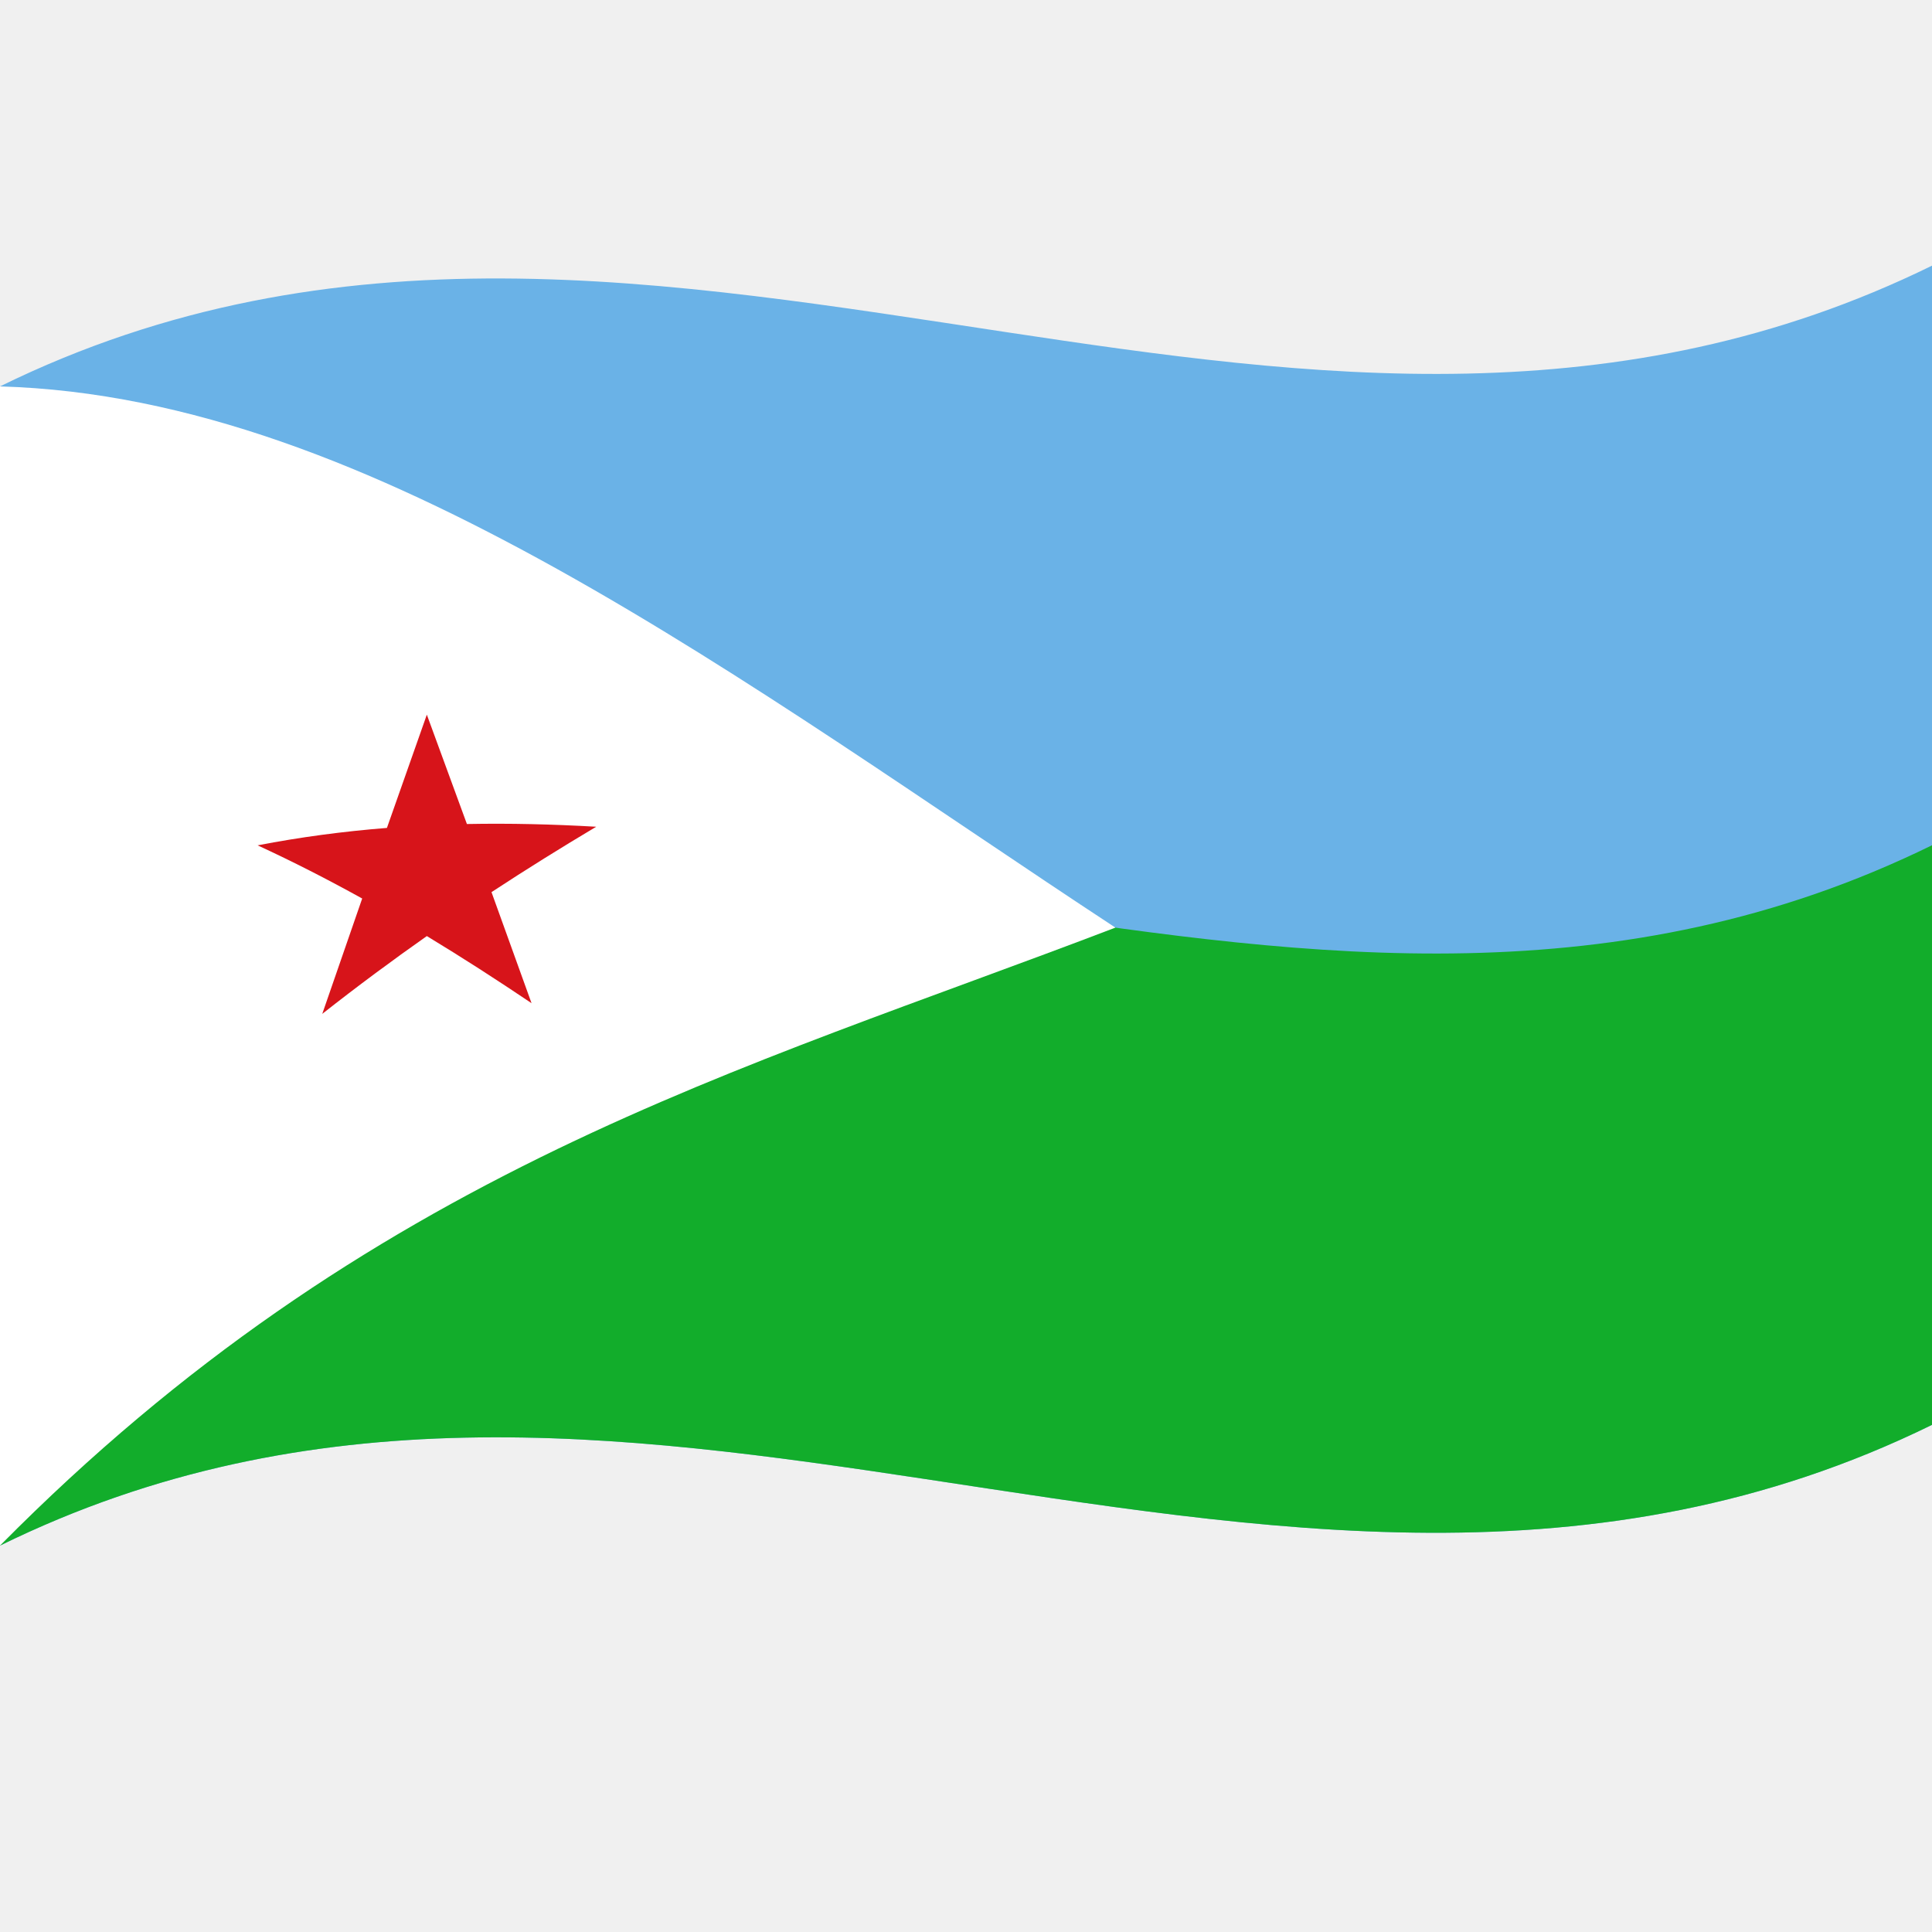
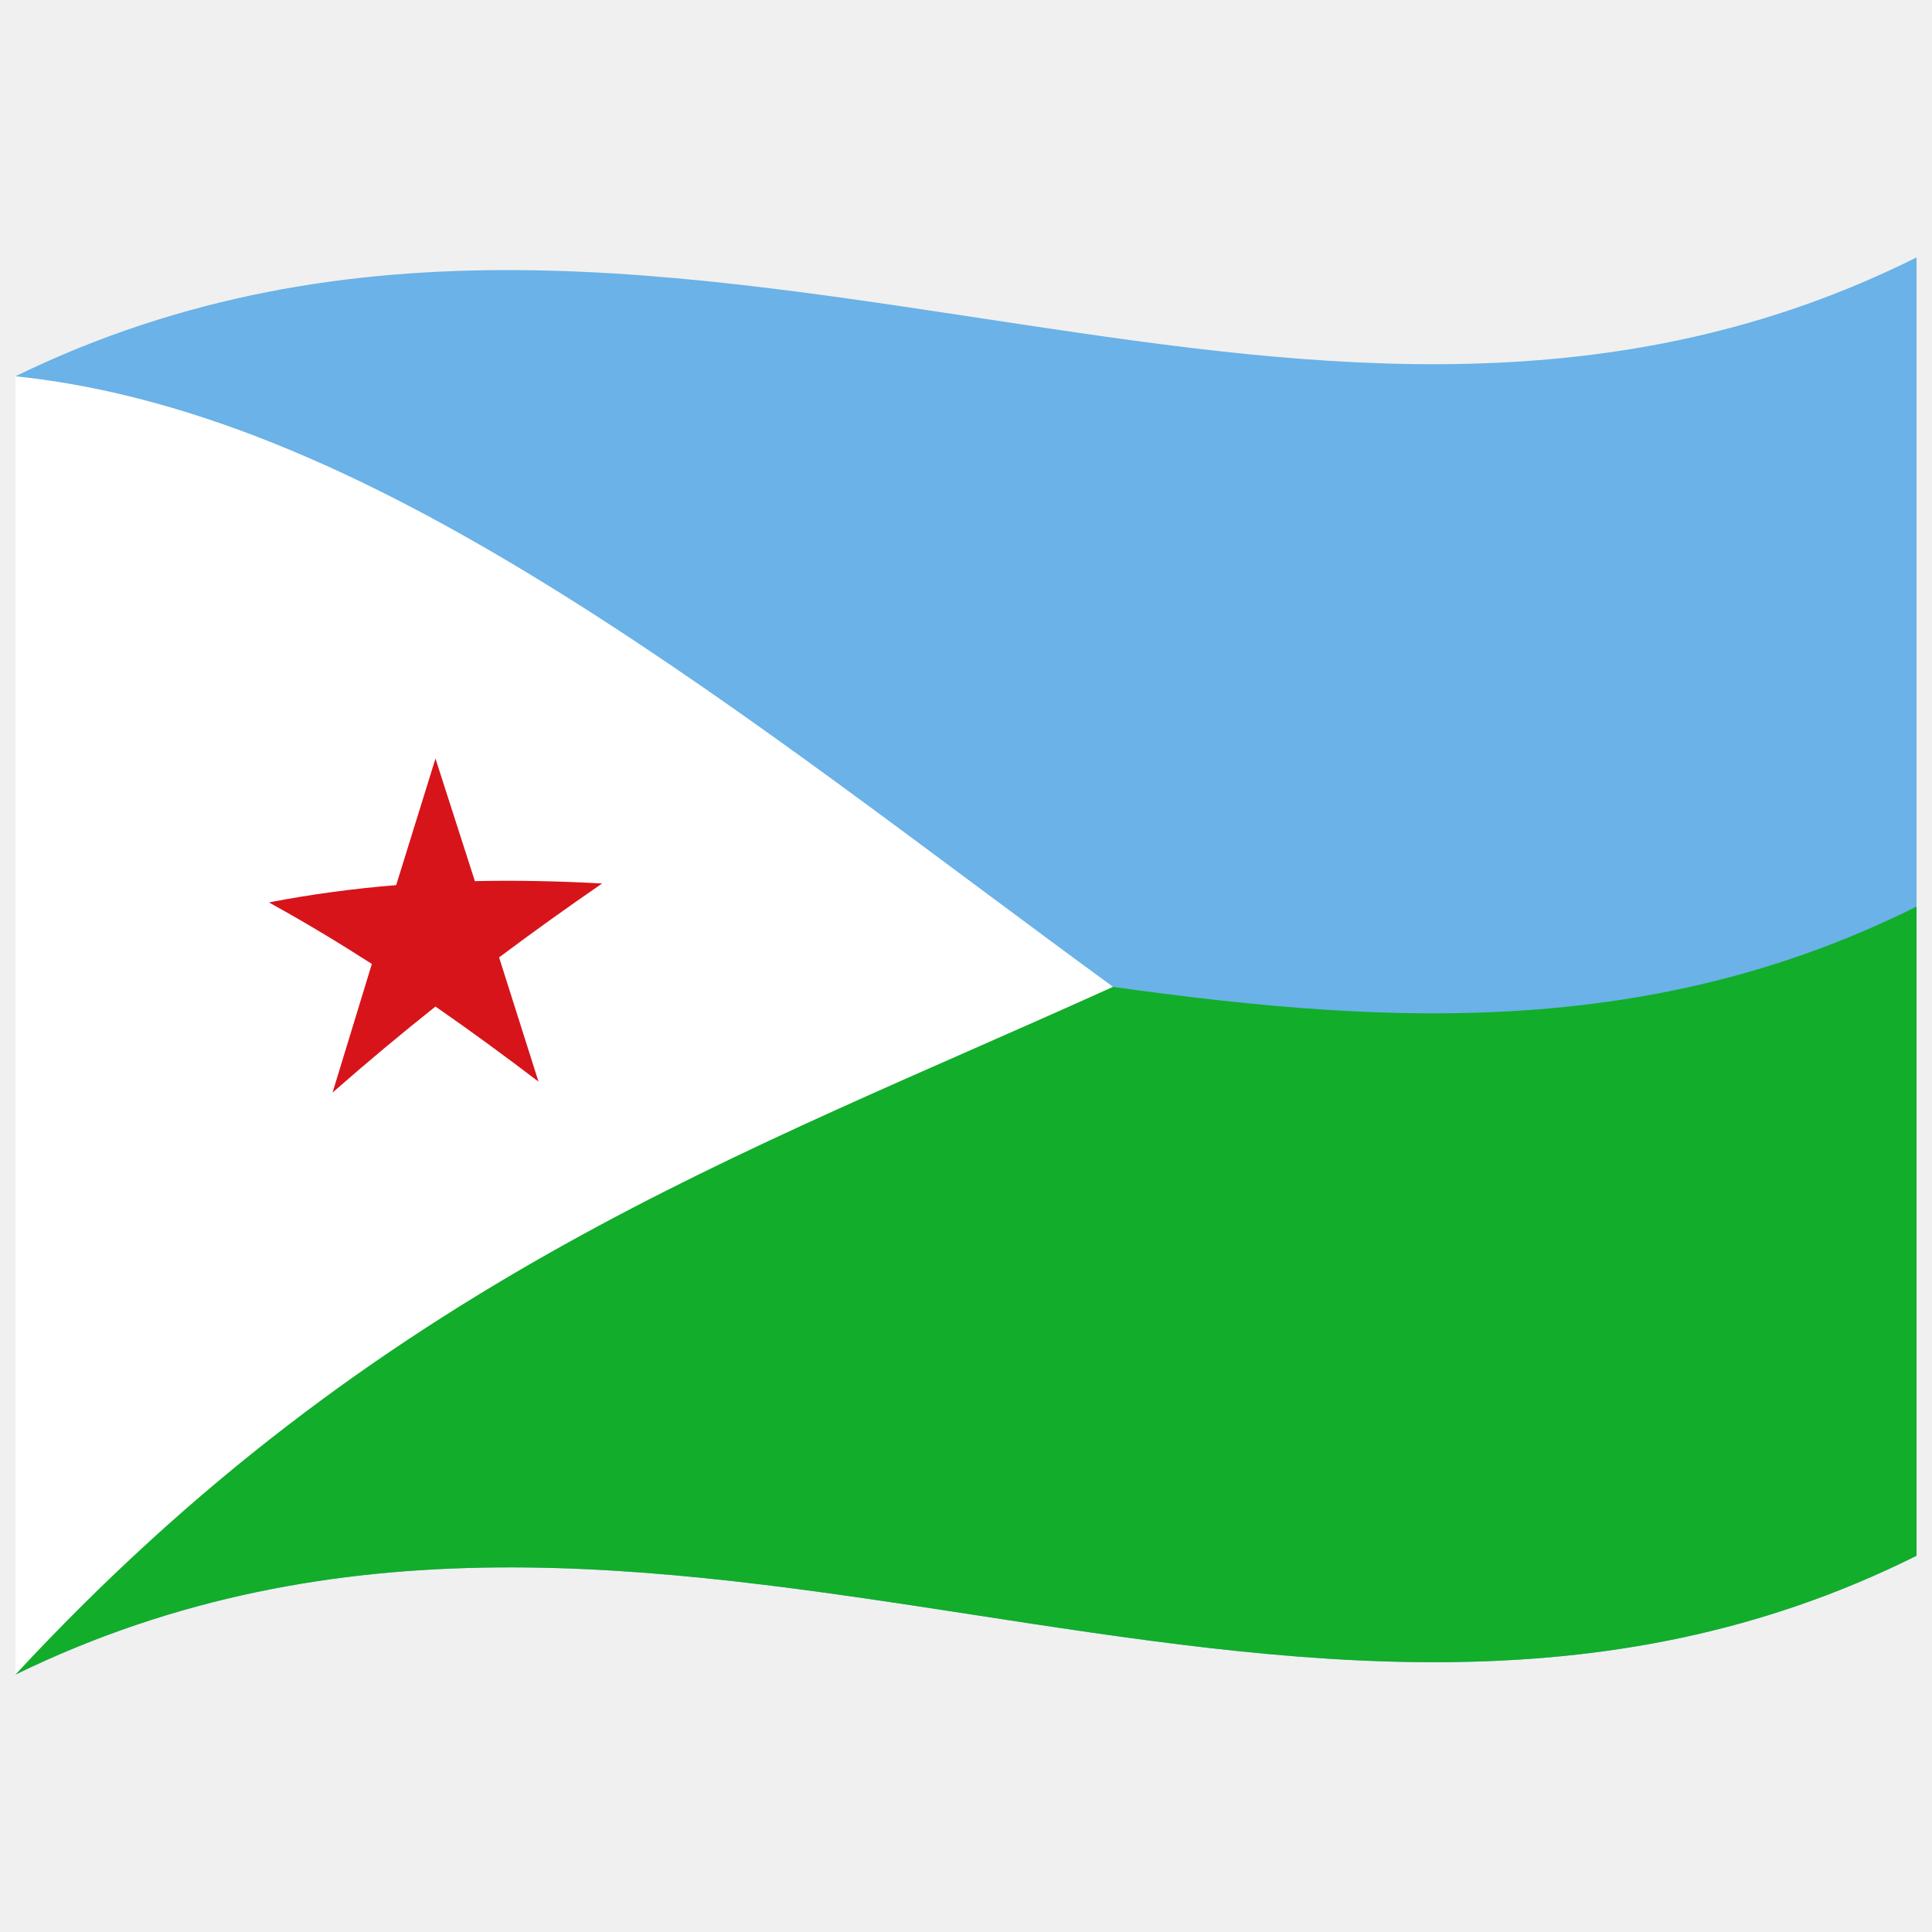
<svg xmlns="http://www.w3.org/2000/svg" viewBox="0 0 1000 1000">
  <defs />
-   <path id="blue" fill="#6ab2e7" d="M0,200 C173.47,114.84 346.32,145.53 521.2,171.97 C679.07,195.84 838.71,216.67 1000,137.5 L1000,737.5 C826.53,822.66 653.68,791.97 478.8,765.53 C320.93,741.66 161.29,720.83 0,800 L0,200" />
-   <path id="green" fill="#12ad2b" d="M0,500 C173.47,414.84 346.32,445.53 521.2,471.97 C679.07,495.84 838.71,516.67 1000,437.5 L1000,737.5 C826.53,822.66 653.68,791.97 478.8,765.53 C320.93,741.66 161.29,720.83 0,800 L0,500" />
-   <path id="path6904" fill="#fff" d="M0,200 L0,500 L0,800 C95.3,703.68 190.51,642.07 288.67,594.67 C383.97,548.74 479.19,517.68 577.33,480.13 C482.12,417.61 386.83,349.37 288.67,294.67 C193.53,241.74 98.05,202.8 0,200" />
-   <path id="path6929" fill="#d7141a" d="M220.93,369.91 L241.67,426.51 C263.76,426.09 285.84,426.61 308.6,427.92 C290.72,438.57 272.83,449.68 254.4,461.77 L275.13,519.26 C257.24,507.2 239.36,495.67 220.93,484.51 C203.07,497.07 185.21,510.29 166.8,524.78 L187.47,465.07 C169.6,455.18 151.74,446.03 133.33,437.55 C155.43,433.28 177.51,430.35 200.27,428.53 L220.93,369.91" />
+   <path id="blue" fill="#6ab2e7" d="M8,194.75 C181.84,110.1 354.93,141.8 530.24,168.13 C682.26,190.95 836.78,210.72 992,133.25 L992,805.25 C667.42,967.25 342.06,704.13 8,866.75 L8,194.75" />
+   <path id="green" fill="#12ad2b" d="M8,530.75 C181.84,446.1 354.93,477.8 530.24,504.13 C682.26,526.95 836.78,546.72 992,469.25 L992,805.25 C667.42,967.25 342.06,704.13 8,866.75 L8,530.75" />
+   <path id="path6904" fill="#fff" d="M8,194.75 L8,530.75 L8,866.75 C101.77,765.62 195.46,698.05 292.05,644.23 C385.83,592.05 479.53,554.54 576.1,510.78 C482.4,442.4 388.64,368.75 292.05,308.23 C198.44,249.66 104.5,204.82 8,194.75" />
+   <path id="path6929" fill="#d7141a" d="M225.4,392.63 L245.8,456.07 C267.54,455.6 289.27,456.06 311.66,457.29 C294.06,469.4 276.47,481.97 258.33,495.54 L278.73,559.86 C261.13,546.44 243.53,533.55 225.4,520.98 C207.82,534.96 190.25,549.59 172.13,565.51 L192.47,498.93 C174.88,487.63 157.31,477.07 139.2,467.1 C160.94,462.89 182.67,459.97 205.06,458.14 L225.4,392.63" />
</svg>
